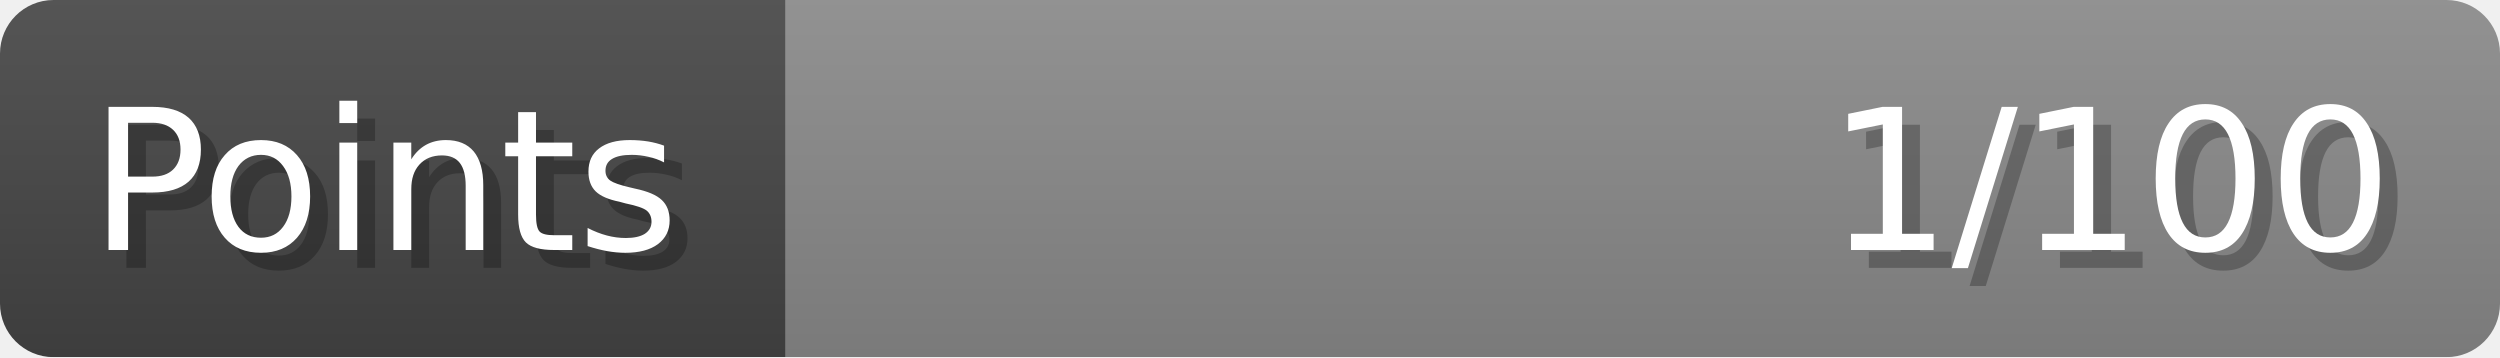
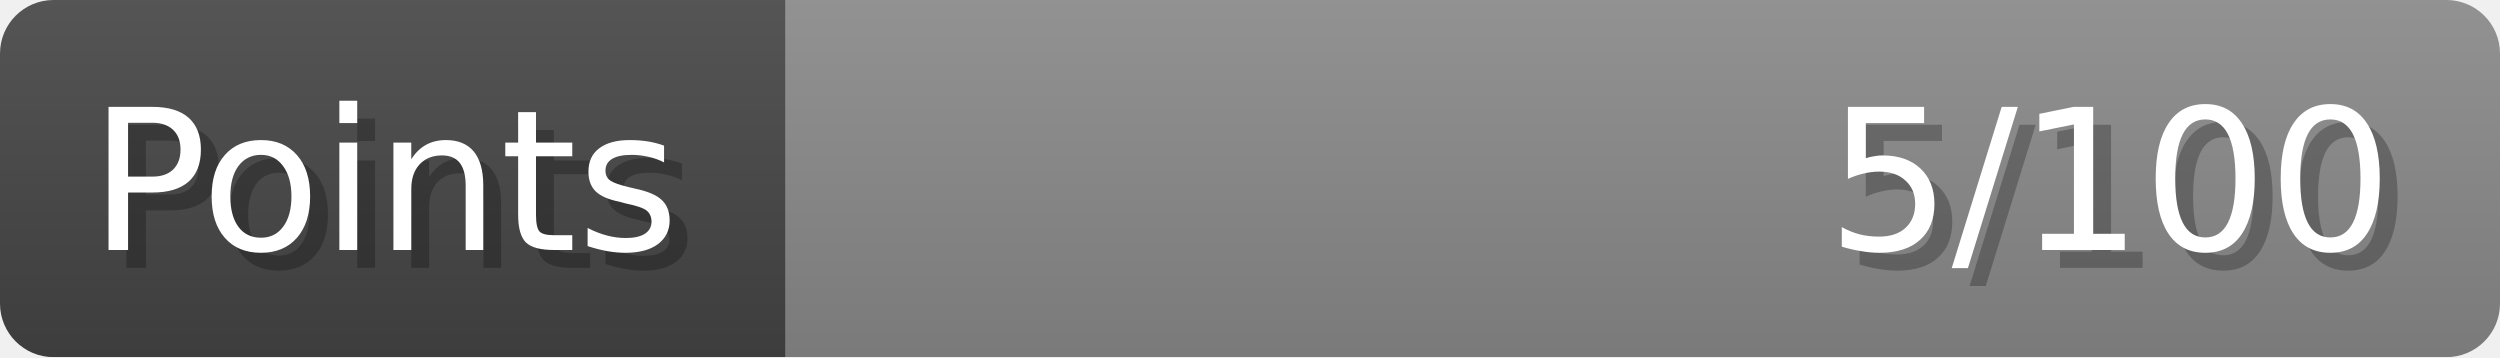
- <svg xmlns="http://www.w3.org/2000/svg" width="140px" height="20px" role="img" aria-label="Points: 1/100">
+ <svg xmlns="http://www.w3.org/2000/svg" width="140px" height="20px" role="img" aria-label="Points: 5/100">
  <linearGradient id="a" x2="0" y2="100%">
    <stop offset="0" stop-opacity=".1" stop-color="#EEE" />
    <stop offset="1" stop-opacity=".1" />
  </linearGradient>
  <mask id="m">
    <rect width="100%" height="100%" rx="3" fill="#FFF" />
  </mask>
  <g mask="url(#m)">
    <rect x="0" y="0" width="44" height="20" fill="#444" />
    <svg x="44" y="0" width="96" height="20">
      <rect width="100%" height="100%" fill="#888888" />
      <rect width="0%" height="100%" fill="#33CC11" transform="">
-         <animate attributeName="width" begin="0.5s" dur="600ms" from="0%" to="1%" repeatCount="1" fill="freeze" calcMode="spline" keyTimes="0; 1" keySplines="0.3, 0.61, 0.355, 1" />
+         <animate attributeName="width" begin="0.5s" dur="600ms" from="0%" to="5%" repeatCount="1" fill="freeze" calcMode="spline" keyTimes="0; 1" keySplines="0.3, 0.61, 0.355, 1" />
      </rect>
    </svg>
    <rect width="140" height="20" fill="url(#a)" />
  </g>
  <g aria-hidden="true" font-size="11" font-family="Verdana, DejaVu Sans, sans-serif" fill="#FFFFFF">
    <text x="6" y="15" fill="#000" opacity="0.25">Points</text>
    <text x="5" y="14">Points</text>
-     <text x="135" y="15" fill="#000" opacity="0.25" text-anchor="end">1/100</text>
-     <text x="134" y="14" text-anchor="end">1/100</text>
+     <text x="135" y="15" fill="#000" opacity="0.25" text-anchor="end">5/100</text>
+     <text x="134" y="14" text-anchor="end">5/100</text>
  </g>
</svg>
